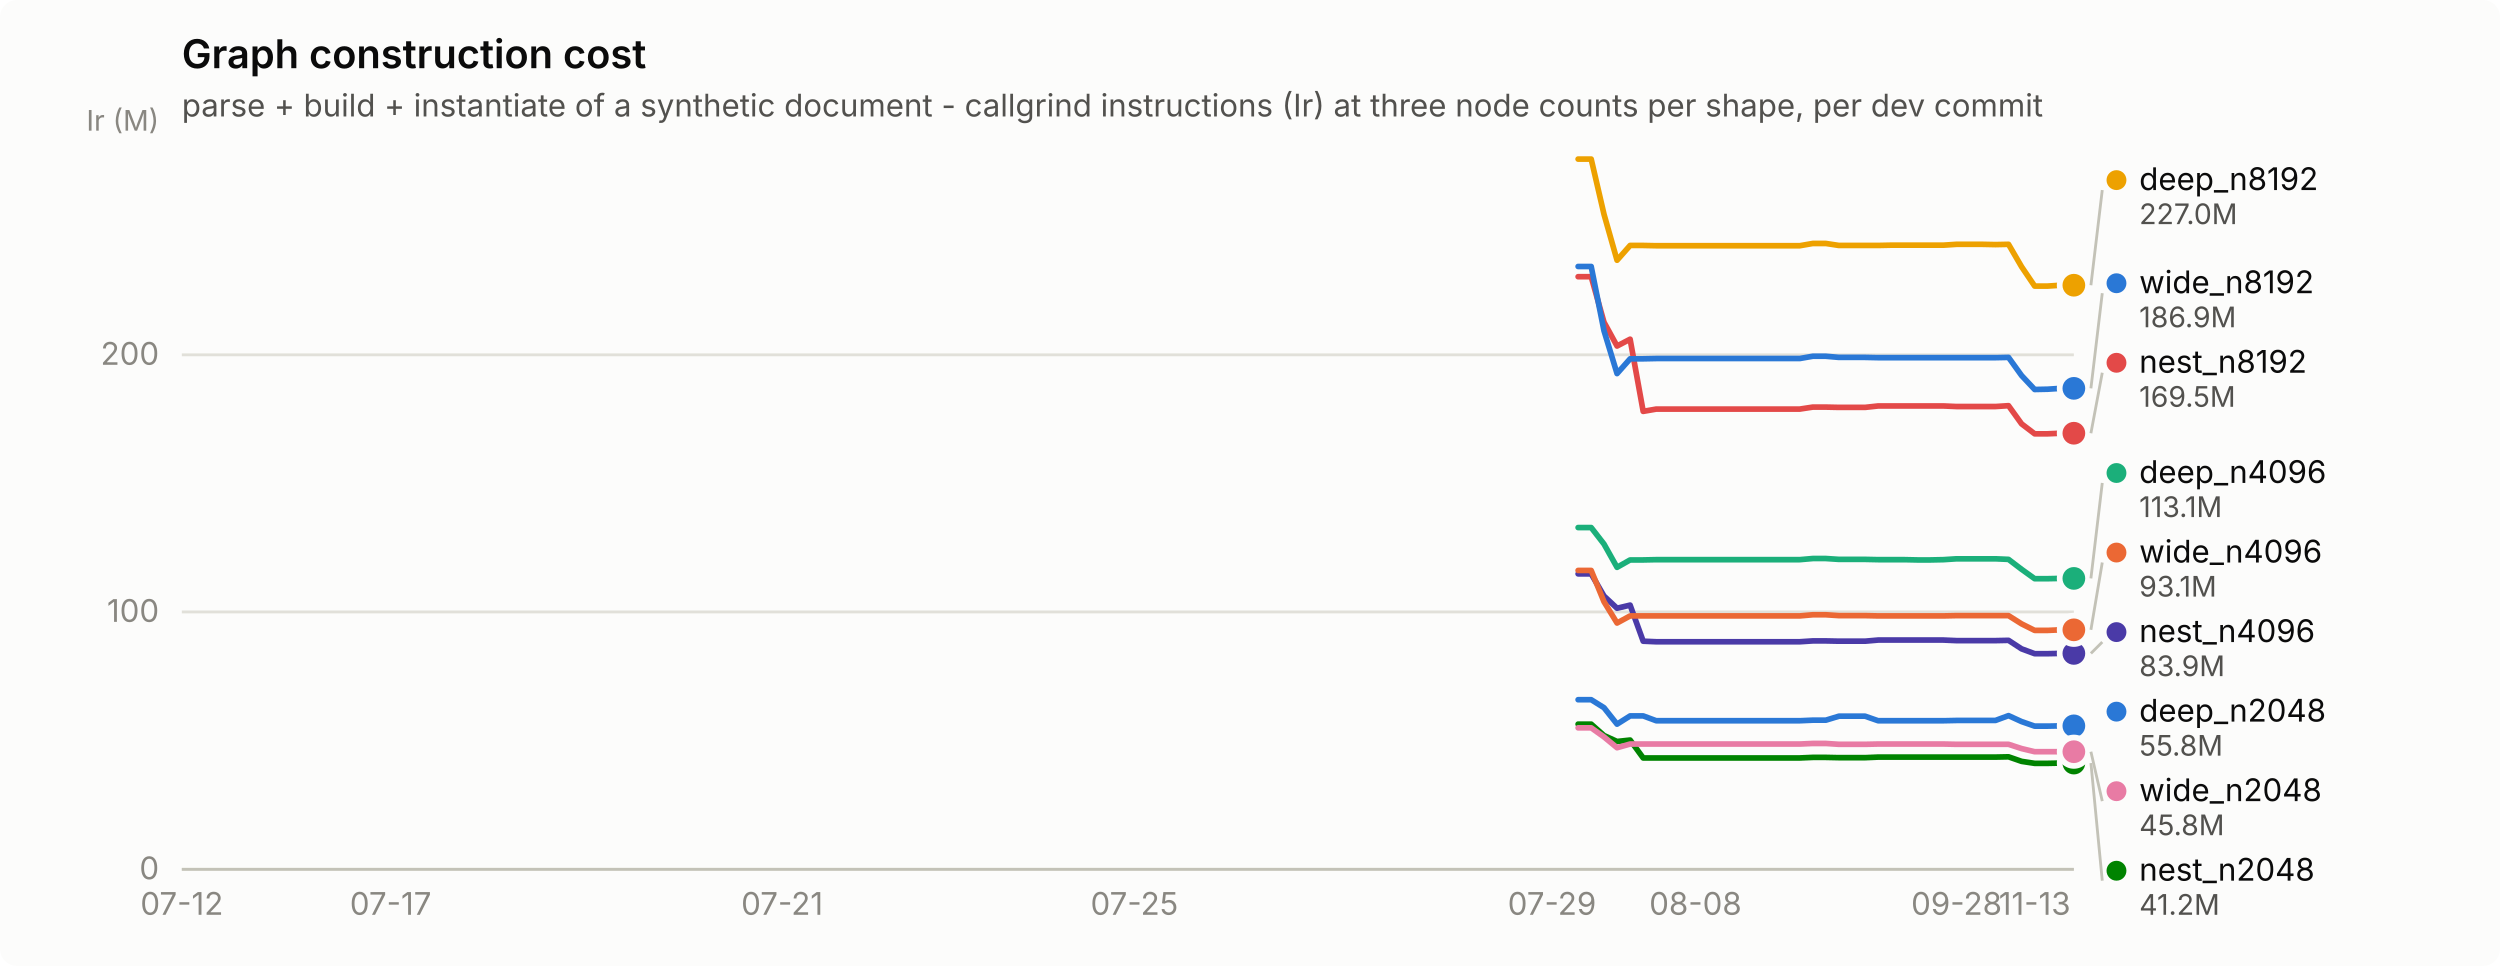
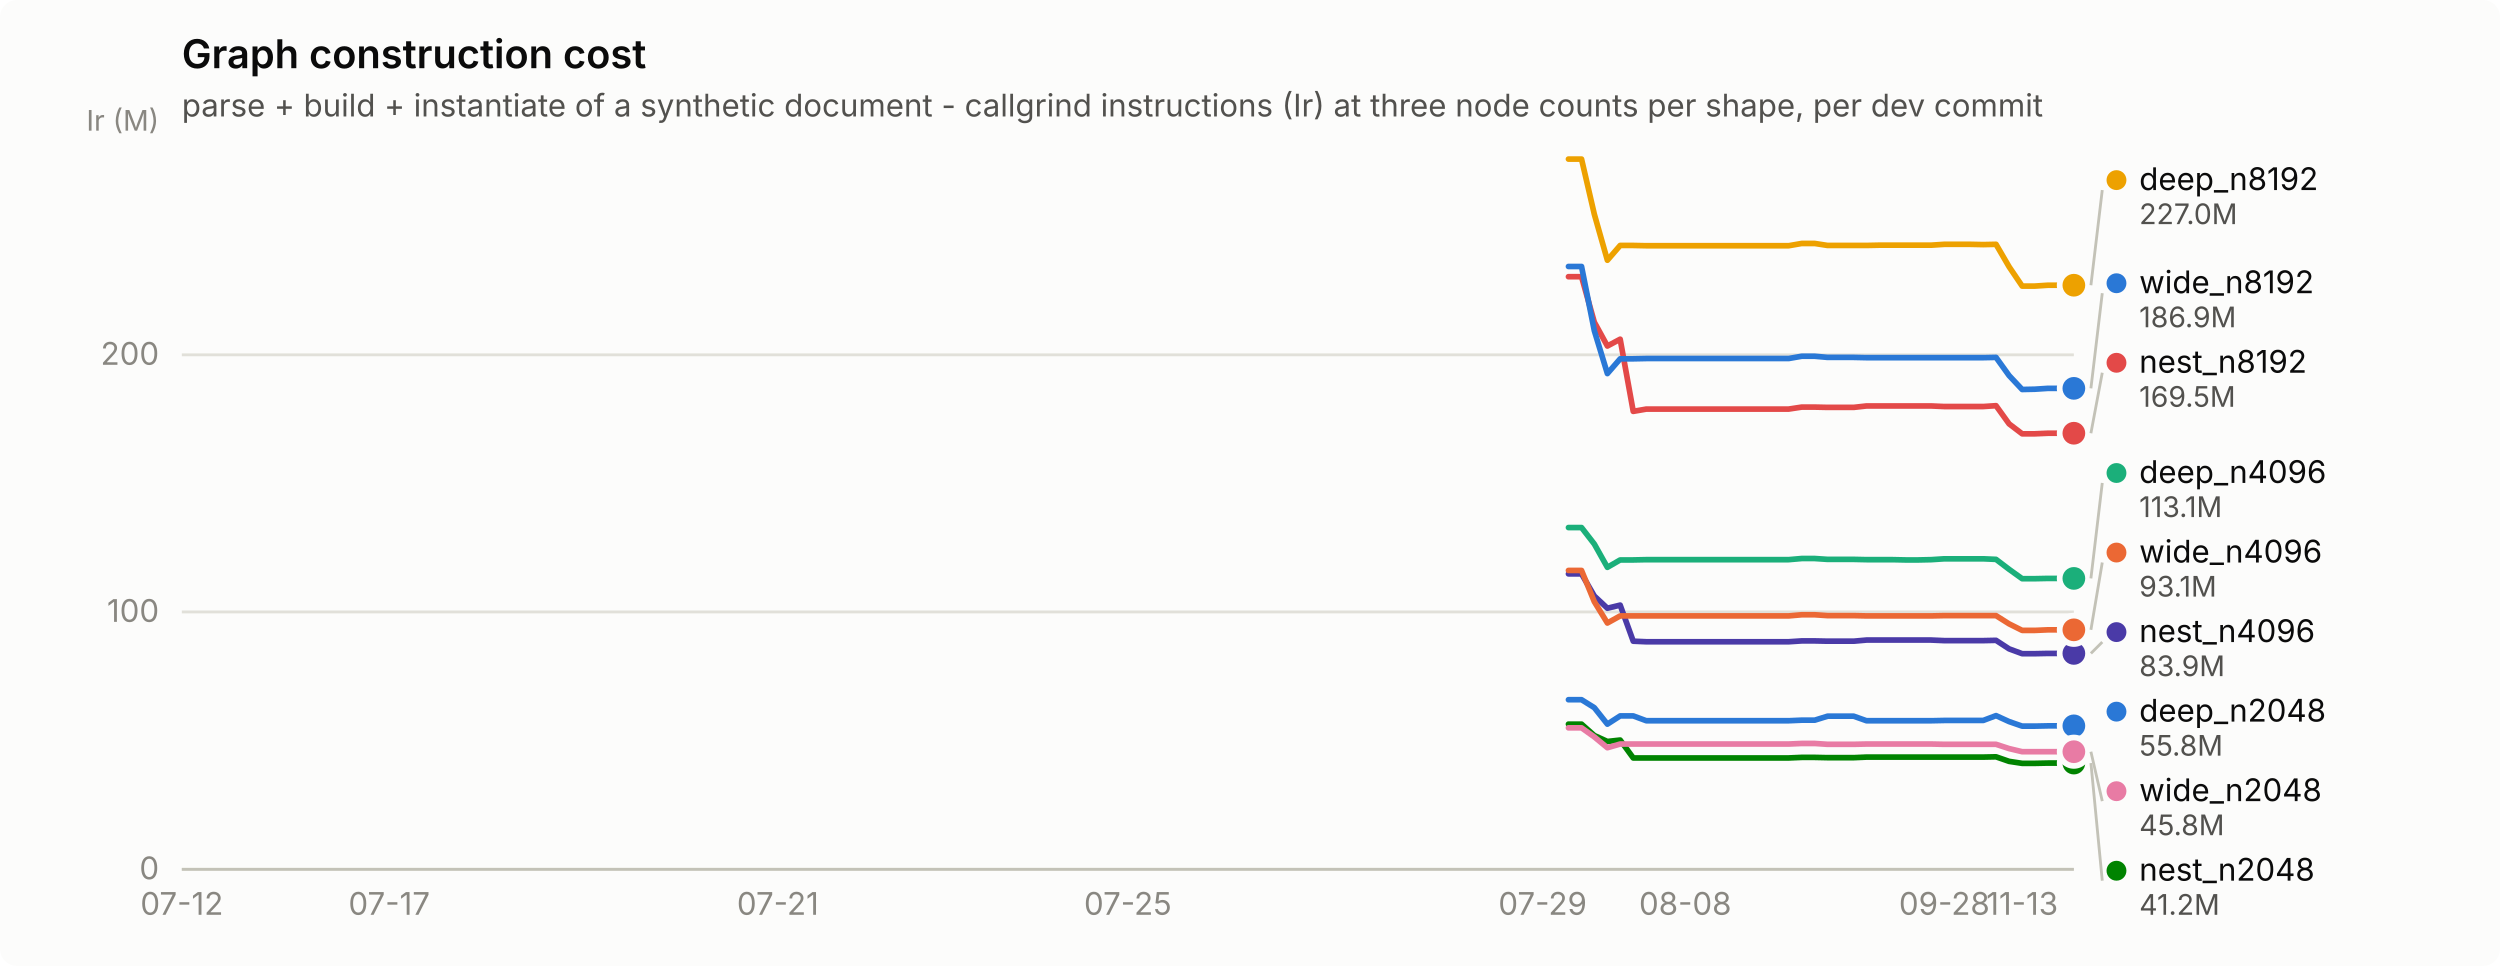
<svg xmlns="http://www.w3.org/2000/svg" width="880" height="340" viewBox="0 0 880 340" role="img" aria-label="Graph construction cost">
  <rect width="880" height="340" rx="6" fill="#fcfcfb" />
  <text x="64" y="24" font-family="system-ui, -apple-system, &quot;Segoe UI&quot;, sans-serif" font-size="14" font-weight="600" fill="#0b0b0b">Graph construction cost</text>
  <text x="64" y="41" font-family="system-ui, -apple-system, &quot;Segoe UI&quot;, sans-serif" font-size="11" fill="#52514e">parse + build + instantiate of a synthetic document - callgrind instructions (Ir) at three node counts per shape, per dev commit</text>
  <line x1="64" y1="306.0" x2="730" y2="306.0" stroke="#e1e0d9" stroke-width="1" />
  <text x="56" y="309.5" text-anchor="end" font-family="system-ui, -apple-system, &quot;Segoe UI&quot;, sans-serif" font-size="11" style="font-variant-numeric: tabular-nums" fill="#898781">0</text>
  <line x1="64" y1="215.4" x2="730" y2="215.4" stroke="#e1e0d9" stroke-width="1" />
  <text x="56" y="218.9" text-anchor="end" font-family="system-ui, -apple-system, &quot;Segoe UI&quot;, sans-serif" font-size="11" style="font-variant-numeric: tabular-nums" fill="#898781">100</text>
  <line x1="64" y1="124.9" x2="730" y2="124.9" stroke="#e1e0d9" stroke-width="1" />
  <text x="56" y="128.4" text-anchor="end" font-family="system-ui, -apple-system, &quot;Segoe UI&quot;, sans-serif" font-size="11" style="font-variant-numeric: tabular-nums" fill="#898781">200</text>
  <text x="56" y="46" text-anchor="end" font-family="system-ui, -apple-system, &quot;Segoe UI&quot;, sans-serif" font-size="10" fill="#898781">Ir (M)</text>
  <line x1="64" y1="306" x2="730" y2="306" stroke="#c3c2b7" stroke-width="1" />
  <text x="64.0" y="322" text-anchor="middle" font-family="system-ui, -apple-system, &quot;Segoe UI&quot;, sans-serif" font-size="11" style="font-variant-numeric: tabular-nums" fill="#898781">07-12</text>
-   <text x="137.5" y="322" text-anchor="middle" font-family="system-ui, -apple-system, &quot;Segoe UI&quot;, sans-serif" font-size="11" style="font-variant-numeric: tabular-nums" fill="#898781">07-17</text>
-   <text x="275.3" y="322" text-anchor="middle" font-family="system-ui, -apple-system, &quot;Segoe UI&quot;, sans-serif" font-size="11" style="font-variant-numeric: tabular-nums" fill="#898781">07-21</text>
-   <text x="399.3" y="322" text-anchor="middle" font-family="system-ui, -apple-system, &quot;Segoe UI&quot;, sans-serif" font-size="11" style="font-variant-numeric: tabular-nums" fill="#898781">07-25</text>
-   <text x="546.3" y="322" text-anchor="middle" font-family="system-ui, -apple-system, &quot;Segoe UI&quot;, sans-serif" font-size="11" style="font-variant-numeric: tabular-nums" fill="#898781">07-29</text>
-   <text x="596.8" y="322" text-anchor="middle" font-family="system-ui, -apple-system, &quot;Segoe UI&quot;, sans-serif" font-size="11" style="font-variant-numeric: tabular-nums" fill="#898781">08-08</text>
-   <text x="688.7" y="322" text-anchor="middle" font-family="system-ui, -apple-system, &quot;Segoe UI&quot;, sans-serif" font-size="11" style="font-variant-numeric: tabular-nums" fill="#898781">09-28</text>
-   <text x="716.2" y="322" text-anchor="middle" font-family="system-ui, -apple-system, &quot;Segoe UI&quot;, sans-serif" font-size="11" style="font-variant-numeric: tabular-nums" fill="#898781">11-13</text>
-   <path d="M555.5,246.3 L560.1,246.3 L564.6,249.1 L569.2,254.9 L573.8,252.0 L578.4,252.0 L583.0,253.7 L587.6,253.7 L592.2,253.7 L596.8,253.7 L601.4,253.7 L606.0,253.7 L610.6,253.7 L615.2,253.7 L619.8,253.7 L624.4,253.7 L629.0,253.7 L633.5,253.7 L638.1,253.5 L642.7,253.5 L647.3,252.1 L651.9,252.1 L656.5,252.1 L661.1,253.7 L665.7,253.7 L670.3,253.7 L674.9,253.7 L679.5,253.7 L684.1,253.7 L688.7,253.6 L693.3,253.6 L697.8,253.6 L702.4,253.6 L707.0,251.9 L711.6,254.0 L716.2,255.6 L720.8,255.6 L725.4,255.5 L730.0,255.5" fill="none" stroke="#2a78d6" stroke-width="2" stroke-linejoin="round" stroke-linecap="round" />
+   <text x="137.0" y="322" text-anchor="middle" font-family="system-ui, -apple-system, &quot;Segoe UI&quot;, sans-serif" font-size="11" style="font-variant-numeric: tabular-nums" fill="#898781">07-17</text>
+   <text x="273.8" y="322" text-anchor="middle" font-family="system-ui, -apple-system, &quot;Segoe UI&quot;, sans-serif" font-size="11" style="font-variant-numeric: tabular-nums" fill="#898781">07-21</text>
+   <text x="397.0" y="322" text-anchor="middle" font-family="system-ui, -apple-system, &quot;Segoe UI&quot;, sans-serif" font-size="11" style="font-variant-numeric: tabular-nums" fill="#898781">07-25</text>
+   <text x="543.0" y="322" text-anchor="middle" font-family="system-ui, -apple-system, &quot;Segoe UI&quot;, sans-serif" font-size="11" style="font-variant-numeric: tabular-nums" fill="#898781">07-29</text>
+   <text x="593.2" y="322" text-anchor="middle" font-family="system-ui, -apple-system, &quot;Segoe UI&quot;, sans-serif" font-size="11" style="font-variant-numeric: tabular-nums" fill="#898781">08-08</text>
+   <text x="684.4" y="322" text-anchor="middle" font-family="system-ui, -apple-system, &quot;Segoe UI&quot;, sans-serif" font-size="11" style="font-variant-numeric: tabular-nums" fill="#898781">09-28</text>
+   <text x="711.8" y="322" text-anchor="middle" font-family="system-ui, -apple-system, &quot;Segoe UI&quot;, sans-serif" font-size="11" style="font-variant-numeric: tabular-nums" fill="#898781">11-13</text>
+   <path d="M552.1,246.3 L556.7,246.3 L561.2,249.1 L565.8,254.9 L570.3,252.0 L574.9,252.0 L579.5,253.7 L584.0,253.7 L588.6,253.7 L593.2,253.7 L597.7,253.7 L602.3,253.7 L606.8,253.7 L611.4,253.7 L616.0,253.7 L620.5,253.7 L625.1,253.7 L629.6,253.7 L634.2,253.5 L638.8,253.5 L643.3,252.1 L647.9,252.1 L652.5,252.1 L657.0,253.7 L661.6,253.7 L666.1,253.7 L670.7,253.7 L675.3,253.7 L679.8,253.7 L684.4,253.6 L688.9,253.6 L693.5,253.6 L698.1,253.6 L702.6,251.9 L707.2,254.0 L711.8,255.6 L716.3,255.6 L720.9,255.5 L725.4,255.5 L730.0,255.5" fill="none" stroke="#2a78d6" stroke-width="2" stroke-linejoin="round" stroke-linecap="round" />
  <circle cx="730.0" cy="255.5" r="6" fill="#fcfcfb" />
  <circle cx="730.0" cy="255.5" r="4" fill="#2a78d6" />
-   <path d="M555.5,185.7 L560.1,185.7 L564.6,191.5 L569.2,199.7 L573.8,197.1 L578.4,197.1 L583.0,197.0 L587.6,197.0 L592.2,197.0 L596.8,197.0 L601.4,197.0 L606.0,197.0 L610.6,197.0 L615.2,197.0 L619.8,197.0 L624.4,197.0 L629.0,197.0 L633.5,197.0 L638.1,196.6 L642.7,196.6 L647.3,196.9 L651.9,196.9 L656.5,196.9 L661.1,197.0 L665.7,197.0 L670.3,197.0 L674.9,197.1 L679.5,197.1 L684.1,197.0 L688.7,196.7 L693.3,196.7 L697.8,196.7 L702.4,196.7 L707.0,196.9 L711.6,200.4 L716.2,203.7 L720.8,203.7 L725.4,203.6 L730.0,203.6" fill="none" stroke="#1baf7a" stroke-width="2" stroke-linejoin="round" stroke-linecap="round" />
+   <path d="M552.1,185.7 L556.7,185.7 L561.2,191.5 L565.8,199.7 L570.3,197.1 L574.9,197.1 L579.5,197.0 L584.0,197.0 L588.6,197.0 L593.2,197.0 L597.7,197.0 L602.3,197.0 L606.8,197.0 L611.4,197.0 L616.0,197.0 L620.5,197.0 L625.1,197.0 L629.6,197.0 L634.2,196.6 L638.8,196.6 L643.3,196.9 L647.9,196.9 L652.5,196.9 L657.0,197.0 L661.6,197.0 L666.1,197.0 L670.7,197.1 L675.3,197.1 L679.8,197.0 L684.4,196.7 L688.9,196.7 L693.5,196.7 L698.1,196.7 L702.6,196.9 L707.2,200.4 L711.8,203.7 L716.3,203.7 L720.9,203.6 L725.4,203.6 L730.0,203.6" fill="none" stroke="#1baf7a" stroke-width="2" stroke-linejoin="round" stroke-linecap="round" />
  <circle cx="730.0" cy="203.6" r="6" fill="#fcfcfb" />
  <circle cx="730.0" cy="203.6" r="4" fill="#1baf7a" />
-   <path d="M555.5,56.0 L560.1,56.0 L564.6,75.4 L569.2,91.6 L573.8,86.4 L578.4,86.4 L583.0,86.5 L587.6,86.5 L592.2,86.5 L596.8,86.5 L601.4,86.5 L606.0,86.5 L610.6,86.5 L615.2,86.5 L619.8,86.5 L624.4,86.5 L629.0,86.5 L633.5,86.5 L638.1,85.7 L642.7,85.7 L647.3,86.4 L651.9,86.4 L656.5,86.4 L661.1,86.4 L665.7,86.3 L670.3,86.3 L674.9,86.3 L679.5,86.3 L684.1,86.3 L688.7,86.0 L693.3,86.0 L697.8,86.0 L702.4,86.1 L707.0,86.0 L711.6,93.9 L716.2,100.7 L720.8,100.7 L725.4,100.4 L730.0,100.4" fill="none" stroke="#eda100" stroke-width="2" stroke-linejoin="round" stroke-linecap="round" />
+   <path d="M552.1,56.0 L556.7,56.0 L561.2,75.4 L565.8,91.6 L570.3,86.4 L574.9,86.4 L579.5,86.5 L584.0,86.5 L588.6,86.5 L593.2,86.5 L597.7,86.5 L602.3,86.5 L606.8,86.5 L611.4,86.5 L616.0,86.5 L620.5,86.5 L625.1,86.5 L629.6,86.5 L634.2,85.7 L638.8,85.7 L643.3,86.4 L647.9,86.4 L652.5,86.4 L657.0,86.4 L661.6,86.3 L666.1,86.3 L670.7,86.3 L675.3,86.3 L679.8,86.3 L684.4,86.0 L688.9,86.0 L693.5,86.0 L698.1,86.1 L702.6,86.0 L707.2,93.9 L711.8,100.7 L716.3,100.7 L720.9,100.4 L725.4,100.4 L730.0,100.4" fill="none" stroke="#eda100" stroke-width="2" stroke-linejoin="round" stroke-linecap="round" />
  <circle cx="730.0" cy="100.4" r="6" fill="#fcfcfb" />
  <circle cx="730.0" cy="100.4" r="4" fill="#eda100" />
-   <path d="M555.5,254.9 L560.1,254.9 L564.6,258.9 L569.2,261.0 L573.8,260.5 L578.4,266.8 L583.0,266.8 L587.6,266.8 L592.2,266.8 L596.8,266.8 L601.4,266.8 L606.0,266.8 L610.6,266.8 L615.2,266.8 L619.8,266.8 L624.4,266.8 L629.0,266.8 L633.5,266.8 L638.1,266.6 L642.7,266.6 L647.3,266.7 L651.9,266.7 L656.5,266.7 L661.1,266.5 L665.7,266.5 L670.3,266.5 L674.9,266.5 L679.5,266.5 L684.1,266.5 L688.7,266.5 L693.3,266.5 L697.8,266.5 L702.4,266.5 L707.0,266.4 L711.6,268.0 L716.2,268.7 L720.8,268.7 L725.4,268.6 L730.0,268.6" fill="none" stroke="#008300" stroke-width="2" stroke-linejoin="round" stroke-linecap="round" />
+   <path d="M552.1,254.9 L556.7,254.9 L561.2,258.9 L565.8,261.0 L570.3,260.5 L574.9,266.8 L579.5,266.8 L584.0,266.8 L588.6,266.8 L593.2,266.8 L597.7,266.8 L602.3,266.8 L606.8,266.8 L611.4,266.8 L616.0,266.8 L620.5,266.8 L625.1,266.8 L629.6,266.8 L634.2,266.6 L638.8,266.6 L643.3,266.7 L647.9,266.7 L652.5,266.7 L657.0,266.5 L661.6,266.5 L666.1,266.5 L670.7,266.5 L675.3,266.5 L679.8,266.5 L684.4,266.5 L688.9,266.5 L693.5,266.5 L698.1,266.5 L702.6,266.4 L707.2,268.0 L711.8,268.7 L716.3,268.7 L720.9,268.6 L725.4,268.6 L730.0,268.6" fill="none" stroke="#008300" stroke-width="2" stroke-linejoin="round" stroke-linecap="round" />
  <circle cx="730.0" cy="268.6" r="6" fill="#fcfcfb" />
  <circle cx="730.0" cy="268.6" r="4" fill="#008300" />
-   <path d="M555.5,202.0 L560.1,202.0 L564.6,209.8 L569.2,214.1 L573.8,213.0 L578.4,225.7 L583.0,225.9 L587.6,225.9 L592.2,225.9 L596.8,225.9 L601.4,225.9 L606.0,225.9 L610.6,225.9 L615.2,225.9 L619.8,225.9 L624.4,225.9 L629.0,225.9 L633.5,225.9 L638.1,225.6 L642.7,225.6 L647.3,225.7 L651.9,225.7 L656.5,225.7 L661.1,225.3 L665.7,225.3 L670.3,225.3 L674.9,225.3 L679.5,225.3 L684.1,225.3 L688.7,225.5 L693.3,225.5 L697.8,225.5 L702.4,225.5 L707.0,225.4 L711.6,228.4 L716.2,230.1 L720.8,230.1 L725.4,230.0 L730.0,230.0" fill="none" stroke="#4a3aa7" stroke-width="2" stroke-linejoin="round" stroke-linecap="round" />
+   <path d="M552.1,202.0 L556.7,202.0 L561.2,209.8 L565.8,214.1 L570.3,213.0 L574.9,225.7 L579.5,225.9 L584.0,225.9 L588.6,225.9 L593.2,225.9 L597.7,225.9 L602.3,225.9 L606.8,225.9 L611.4,225.9 L616.0,225.9 L620.5,225.9 L625.1,225.9 L629.6,225.9 L634.2,225.6 L638.8,225.6 L643.3,225.7 L647.9,225.7 L652.5,225.7 L657.0,225.3 L661.6,225.3 L666.1,225.3 L670.7,225.3 L675.3,225.3 L679.8,225.3 L684.4,225.5 L688.9,225.5 L693.5,225.5 L698.1,225.5 L702.6,225.4 L707.2,228.4 L711.8,230.1 L716.3,230.1 L720.9,230.0 L725.4,230.0 L730.0,230.0" fill="none" stroke="#4a3aa7" stroke-width="2" stroke-linejoin="round" stroke-linecap="round" />
  <circle cx="730.0" cy="230.0" r="6" fill="#fcfcfb" />
  <circle cx="730.0" cy="230.0" r="4" fill="#4a3aa7" />
-   <path d="M555.5,97.4 L560.1,97.4 L564.6,113.4 L569.2,121.8 L573.8,119.4 L578.4,144.8 L583.0,144.0 L587.6,144.0 L592.2,144.0 L596.8,144.0 L601.4,144.0 L606.0,144.0 L610.6,144.0 L615.2,144.0 L619.8,144.0 L624.4,144.0 L629.0,144.0 L633.5,144.0 L638.1,143.3 L642.7,143.3 L647.3,143.4 L651.9,143.4 L656.5,143.4 L661.1,142.9 L665.7,142.9 L670.3,142.9 L674.9,142.9 L679.5,142.9 L684.1,142.9 L688.7,143.1 L693.3,143.1 L697.8,143.1 L702.4,143.1 L707.0,142.8 L711.6,149.2 L716.2,152.7 L720.8,152.7 L725.4,152.5 L730.0,152.5" fill="none" stroke="#e34948" stroke-width="2" stroke-linejoin="round" stroke-linecap="round" />
+   <path d="M552.1,97.4 L556.7,97.4 L561.2,113.4 L565.8,121.8 L570.3,119.4 L574.9,144.8 L579.5,144.0 L584.0,144.0 L588.6,144.0 L593.2,144.0 L597.7,144.0 L602.3,144.0 L606.8,144.0 L611.4,144.0 L616.0,144.0 L620.5,144.0 L625.1,144.0 L629.6,144.0 L634.2,143.3 L638.8,143.3 L643.3,143.4 L647.9,143.4 L652.5,143.4 L657.0,142.9 L661.6,142.9 L666.1,142.9 L670.7,142.9 L675.3,142.9 L679.8,142.9 L684.4,143.1 L688.9,143.1 L693.5,143.1 L698.1,143.1 L702.6,142.8 L707.2,149.2 L711.8,152.7 L716.3,152.7 L720.9,152.5 L725.4,152.5 L730.0,152.5" fill="none" stroke="#e34948" stroke-width="2" stroke-linejoin="round" stroke-linecap="round" />
  <circle cx="730.0" cy="152.5" r="6" fill="#fcfcfb" />
  <circle cx="730.0" cy="152.5" r="4" fill="#e34948" />
-   <path d="M555.5,256.2 L560.1,256.2 L564.6,259.4 L569.2,263.2 L573.8,261.9 L578.4,261.9 L583.0,261.9 L587.6,261.9 L592.2,261.9 L596.8,261.9 L601.4,261.9 L606.0,261.9 L610.6,261.9 L615.2,261.9 L619.8,261.9 L624.4,261.9 L629.0,261.9 L633.5,261.9 L638.1,261.7 L642.7,261.7 L647.3,262.0 L651.9,262.0 L656.5,262.0 L661.1,261.9 L665.7,261.9 L670.3,261.9 L674.9,261.9 L679.5,261.9 L684.1,261.9 L688.7,262.0 L693.3,262.0 L697.8,262.0 L702.4,262.0 L707.0,262.0 L711.6,263.5 L716.2,264.6 L720.8,264.6 L725.4,264.6 L730.0,264.6" fill="none" stroke="#e87ba4" stroke-width="2" stroke-linejoin="round" stroke-linecap="round" />
+   <path d="M552.1,256.2 L556.7,256.2 L561.2,259.4 L565.8,263.2 L570.3,261.9 L574.9,261.9 L579.5,261.9 L584.0,261.9 L588.6,261.9 L593.2,261.9 L597.7,261.9 L602.3,261.9 L606.8,261.9 L611.4,261.9 L616.0,261.9 L620.5,261.9 L625.1,261.9 L629.6,261.9 L634.2,261.7 L638.8,261.7 L643.3,262.0 L647.9,262.0 L652.5,262.0 L657.0,261.9 L661.6,261.9 L666.1,261.9 L670.7,261.9 L675.3,261.9 L679.8,261.9 L684.4,262.0 L688.9,262.0 L693.5,262.0 L698.1,262.0 L702.6,262.0 L707.2,263.5 L711.8,264.6 L716.3,264.6 L720.9,264.6 L725.4,264.6 L730.0,264.6" fill="none" stroke="#e87ba4" stroke-width="2" stroke-linejoin="round" stroke-linecap="round" />
  <circle cx="730.0" cy="264.6" r="6" fill="#fcfcfb" />
  <circle cx="730.0" cy="264.6" r="4" fill="#e87ba4" />
-   <path d="M555.5,200.8 L560.1,200.8 L564.6,211.8 L569.2,219.3 L573.8,216.8 L578.4,216.8 L583.0,216.8 L587.6,216.8 L592.2,216.8 L596.8,216.8 L601.4,216.8 L606.0,216.8 L610.6,216.8 L615.2,216.8 L619.8,216.8 L624.4,216.8 L629.0,216.8 L633.5,216.8 L638.1,216.4 L642.7,216.4 L647.3,216.7 L651.9,216.7 L656.5,216.7 L661.1,216.8 L665.7,216.8 L670.3,216.8 L674.9,216.8 L679.5,216.8 L684.1,216.8 L688.7,216.7 L693.3,216.7 L697.8,216.7 L702.4,216.7 L707.0,216.7 L711.6,219.6 L716.2,221.9 L720.8,221.9 L725.4,221.7 L730.0,221.7" fill="none" stroke="#eb6834" stroke-width="2" stroke-linejoin="round" stroke-linecap="round" />
+   <path d="M552.1,200.8 L556.7,200.8 L561.2,211.8 L565.8,219.3 L570.3,216.8 L574.9,216.8 L579.5,216.8 L584.0,216.8 L588.6,216.8 L593.2,216.8 L597.7,216.8 L602.3,216.8 L606.8,216.8 L611.4,216.8 L616.0,216.8 L620.5,216.8 L625.1,216.8 L629.6,216.8 L634.2,216.4 L638.8,216.4 L643.3,216.7 L647.9,216.7 L652.5,216.7 L657.0,216.8 L661.6,216.8 L666.1,216.8 L670.7,216.8 L675.3,216.8 L679.8,216.8 L684.4,216.7 L688.9,216.7 L693.5,216.7 L698.1,216.7 L702.6,216.7 L707.2,219.6 L711.8,221.9 L716.3,221.9 L720.9,221.7 L725.4,221.7 L730.0,221.7" fill="none" stroke="#eb6834" stroke-width="2" stroke-linejoin="round" stroke-linecap="round" />
  <circle cx="730.0" cy="221.7" r="6" fill="#fcfcfb" />
  <circle cx="730.0" cy="221.7" r="4" fill="#eb6834" />
-   <path d="M555.5,93.8 L560.1,93.8 L564.6,116.4 L569.2,131.5 L573.8,126.3 L578.4,126.3 L583.0,126.2 L587.6,126.2 L592.2,126.2 L596.8,126.2 L601.4,126.2 L606.0,126.2 L610.6,126.2 L615.2,126.2 L619.8,126.2 L624.4,126.2 L629.0,126.2 L633.5,126.2 L638.1,125.4 L642.7,125.4 L647.3,125.8 L651.9,125.8 L656.5,125.8 L661.1,125.9 L665.7,125.9 L670.3,125.9 L674.9,125.9 L679.5,125.9 L684.1,125.9 L688.7,125.9 L693.3,125.9 L697.8,125.9 L702.4,125.9 L707.0,125.8 L711.6,132.2 L716.2,137.1 L720.8,137.0 L725.4,136.7 L730.0,136.7" fill="none" stroke="#2a78d6" stroke-width="2" stroke-linejoin="round" stroke-linecap="round" />
+   <path d="M552.1,93.8 L556.7,93.8 L561.2,116.4 L565.8,131.5 L570.3,126.3 L574.9,126.3 L579.5,126.2 L584.0,126.2 L588.6,126.2 L593.2,126.2 L597.7,126.2 L602.3,126.2 L606.8,126.2 L611.4,126.2 L616.0,126.2 L620.5,126.2 L625.1,126.2 L629.6,126.2 L634.2,125.4 L638.8,125.4 L643.3,125.8 L647.9,125.8 L652.5,125.8 L657.0,125.9 L661.6,125.9 L666.1,125.9 L670.7,125.9 L675.3,125.9 L679.8,125.9 L684.4,125.9 L688.9,125.9 L693.5,125.9 L698.1,125.9 L702.6,125.8 L707.2,132.2 L711.8,137.1 L716.3,137.0 L720.9,136.7 L725.4,136.7 L730.0,136.7" fill="none" stroke="#2a78d6" stroke-width="2" stroke-linejoin="round" stroke-linecap="round" />
  <circle cx="730.0" cy="136.7" r="6" fill="#fcfcfb" />
  <circle cx="730.0" cy="136.7" r="4" fill="#2a78d6" />
  <line x1="736.0" y1="100.4" x2="740.0" y2="66.9" stroke="#c3c2b7" stroke-width="1" />
  <circle cx="745.0" cy="63.4" r="3.5" fill="#eda100" />
  <text x="753.0" y="66.9" font-family="system-ui, -apple-system, &quot;Segoe UI&quot;, sans-serif" font-size="11" fill="#0b0b0b">deep_n8192</text>
  <text x="753.0" y="78.9" font-family="system-ui, -apple-system, &quot;Segoe UI&quot;, sans-serif" font-size="10" style="font-variant-numeric: tabular-nums" fill="#52514e">227.0M</text>
  <line x1="736.0" y1="136.7" x2="740.0" y2="103.2" stroke="#c3c2b7" stroke-width="1" />
  <circle cx="745.0" cy="99.7" r="3.5" fill="#2a78d6" />
  <text x="753.0" y="103.2" font-family="system-ui, -apple-system, &quot;Segoe UI&quot;, sans-serif" font-size="11" fill="#0b0b0b">wide_n8192</text>
  <text x="753.0" y="115.2" font-family="system-ui, -apple-system, &quot;Segoe UI&quot;, sans-serif" font-size="10" style="font-variant-numeric: tabular-nums" fill="#52514e">186.9M</text>
  <line x1="736.0" y1="152.5" x2="740.0" y2="131.2" stroke="#c3c2b7" stroke-width="1" />
  <circle cx="745.0" cy="127.7" r="3.5" fill="#e34948" />
  <text x="753.0" y="131.2" font-family="system-ui, -apple-system, &quot;Segoe UI&quot;, sans-serif" font-size="11" fill="#0b0b0b">nest_n8192</text>
  <text x="753.0" y="143.2" font-family="system-ui, -apple-system, &quot;Segoe UI&quot;, sans-serif" font-size="10" style="font-variant-numeric: tabular-nums" fill="#52514e">169.5M</text>
  <line x1="736.0" y1="203.6" x2="740.0" y2="170.0" stroke="#c3c2b7" stroke-width="1" />
  <circle cx="745.0" cy="166.5" r="3.5" fill="#1baf7a" />
  <text x="753.0" y="170.0" font-family="system-ui, -apple-system, &quot;Segoe UI&quot;, sans-serif" font-size="11" fill="#0b0b0b">deep_n4096</text>
  <text x="753.0" y="182.0" font-family="system-ui, -apple-system, &quot;Segoe UI&quot;, sans-serif" font-size="10" style="font-variant-numeric: tabular-nums" fill="#52514e">113.1M</text>
  <line x1="736.0" y1="221.7" x2="740.0" y2="198.0" stroke="#c3c2b7" stroke-width="1" />
  <circle cx="745.0" cy="194.5" r="3.5" fill="#eb6834" />
  <text x="753.0" y="198.0" font-family="system-ui, -apple-system, &quot;Segoe UI&quot;, sans-serif" font-size="11" fill="#0b0b0b">wide_n4096</text>
  <text x="753.0" y="210.0" font-family="system-ui, -apple-system, &quot;Segoe UI&quot;, sans-serif" font-size="10" style="font-variant-numeric: tabular-nums" fill="#52514e">93.1M</text>
  <line x1="736.0" y1="230.0" x2="740.0" y2="226.0" stroke="#c3c2b7" stroke-width="1" />
  <circle cx="745.0" cy="222.5" r="3.5" fill="#4a3aa7" />
  <text x="753.0" y="226.0" font-family="system-ui, -apple-system, &quot;Segoe UI&quot;, sans-serif" font-size="11" fill="#0b0b0b">nest_n4096</text>
  <text x="753.0" y="238.0" font-family="system-ui, -apple-system, &quot;Segoe UI&quot;, sans-serif" font-size="10" style="font-variant-numeric: tabular-nums" fill="#52514e">83.9M</text>
  <circle cx="745.0" cy="250.5" r="3.5" fill="#2a78d6" />
  <text x="753.0" y="254.0" font-family="system-ui, -apple-system, &quot;Segoe UI&quot;, sans-serif" font-size="11" fill="#0b0b0b">deep_n2048</text>
  <text x="753.0" y="266.0" font-family="system-ui, -apple-system, &quot;Segoe UI&quot;, sans-serif" font-size="10" style="font-variant-numeric: tabular-nums" fill="#52514e">55.8M</text>
  <line x1="736.0" y1="264.6" x2="740.0" y2="282.0" stroke="#c3c2b7" stroke-width="1" />
  <circle cx="745.0" cy="278.5" r="3.5" fill="#e87ba4" />
  <text x="753.0" y="282.0" font-family="system-ui, -apple-system, &quot;Segoe UI&quot;, sans-serif" font-size="11" fill="#0b0b0b">wide_n2048</text>
  <text x="753.0" y="294.0" font-family="system-ui, -apple-system, &quot;Segoe UI&quot;, sans-serif" font-size="10" style="font-variant-numeric: tabular-nums" fill="#52514e">45.8M</text>
  <line x1="736.0" y1="268.6" x2="740.0" y2="310.0" stroke="#c3c2b7" stroke-width="1" />
  <circle cx="745.0" cy="306.5" r="3.5" fill="#008300" />
  <text x="753.0" y="310.0" font-family="system-ui, -apple-system, &quot;Segoe UI&quot;, sans-serif" font-size="11" fill="#0b0b0b">nest_n2048</text>
  <text x="753.0" y="322.0" font-family="system-ui, -apple-system, &quot;Segoe UI&quot;, sans-serif" font-size="10" style="font-variant-numeric: tabular-nums" fill="#52514e">41.2M</text>
</svg>
